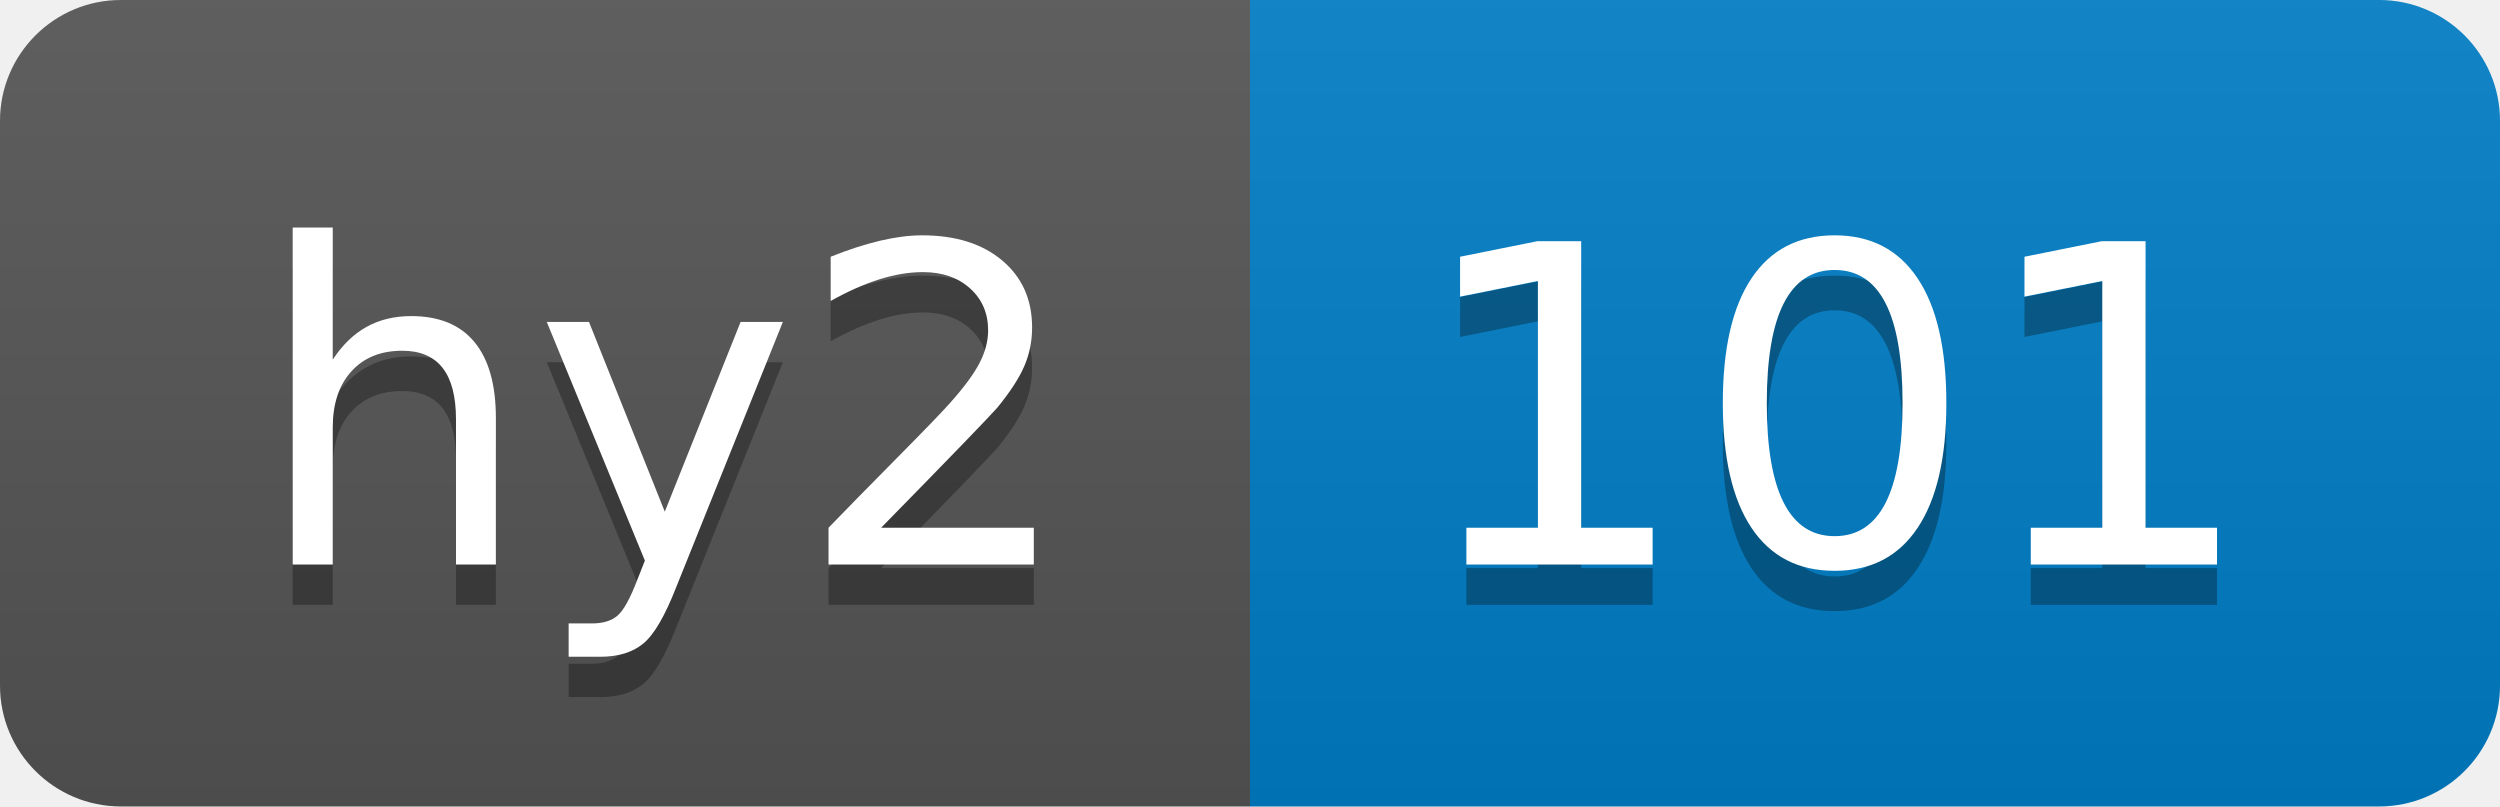
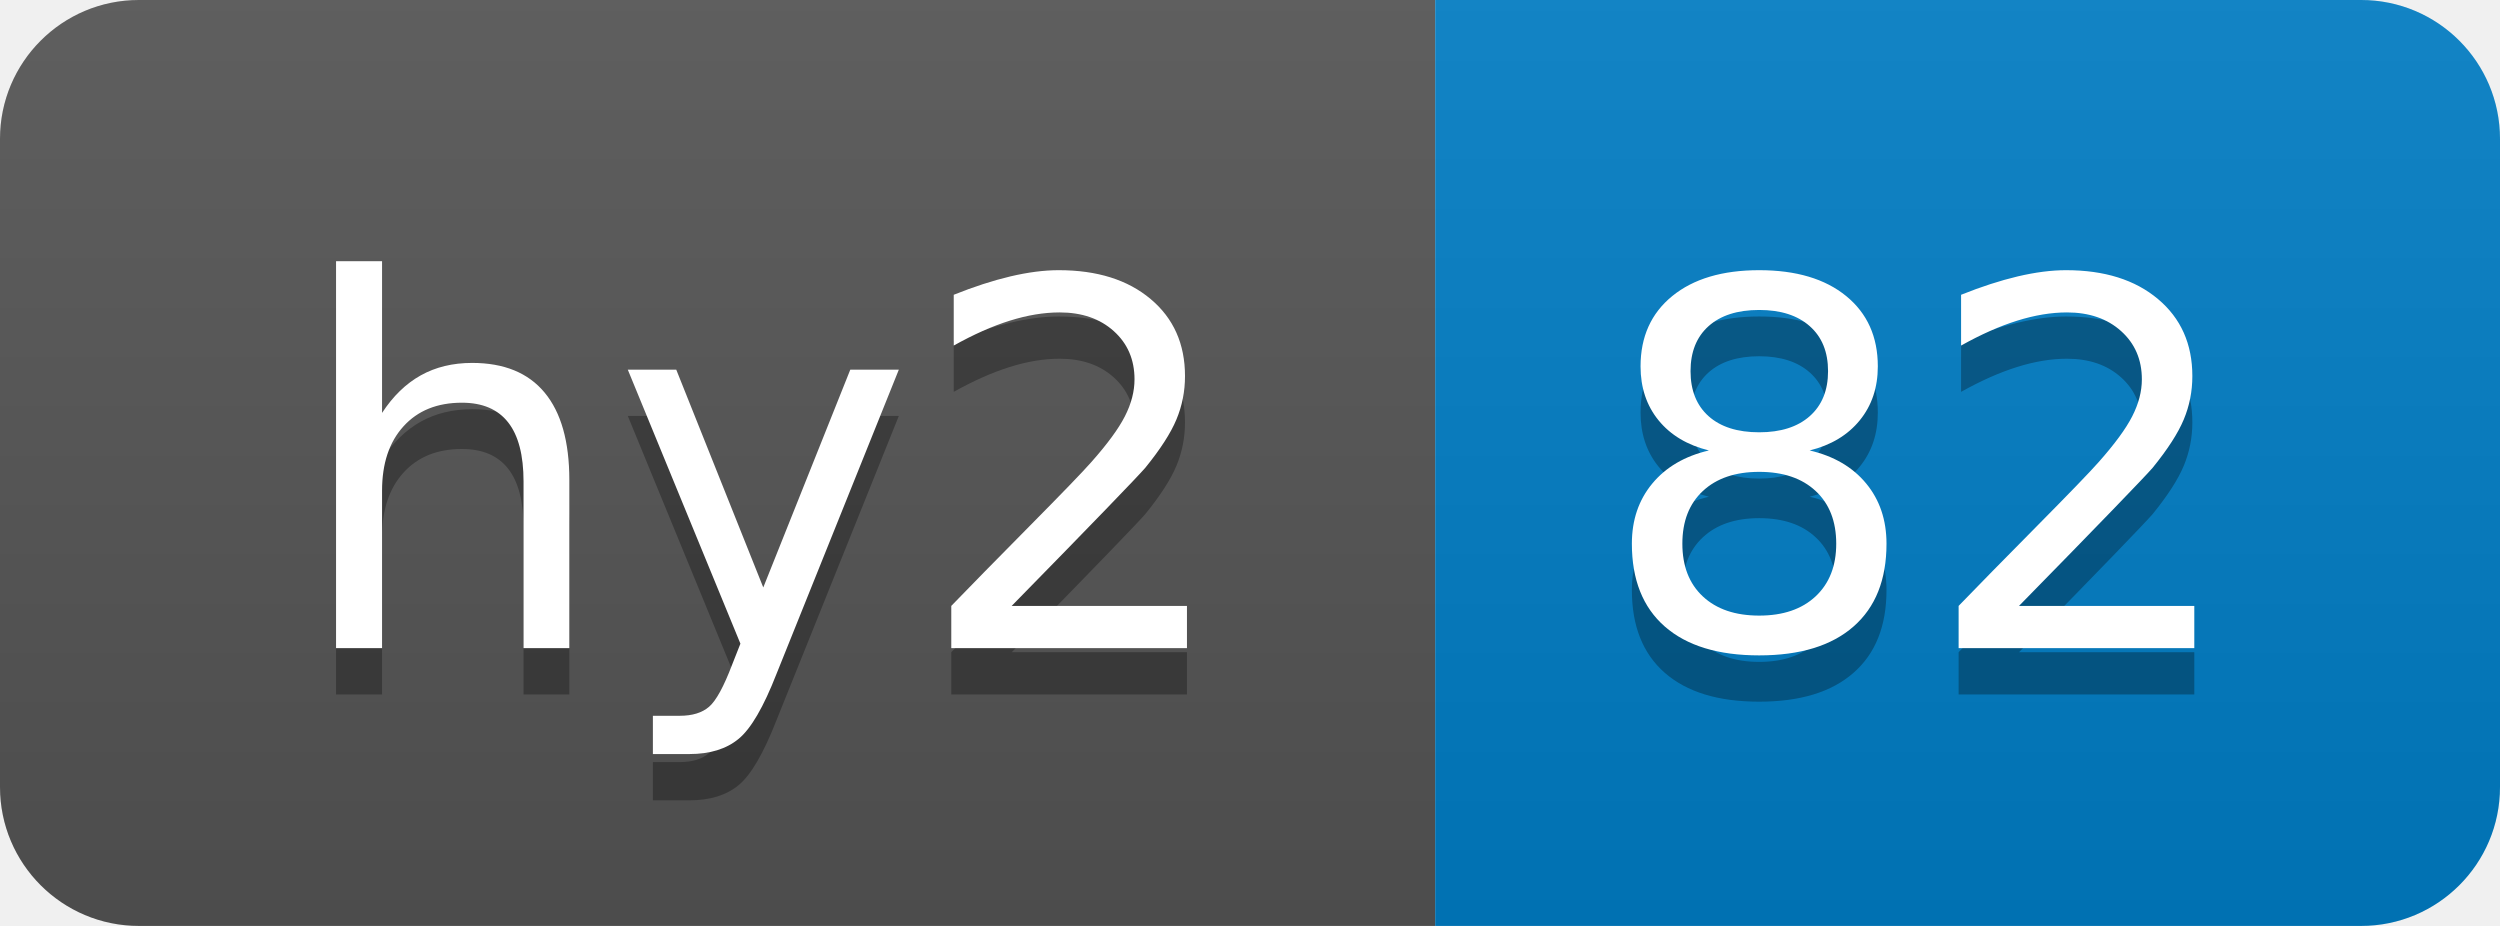
- <svg xmlns="http://www.w3.org/2000/svg" width="62" height="20" role="img" aria-label="hy2: 101">
+ <svg xmlns="http://www.w3.org/2000/svg" width="54" height="20" role="img" aria-label="hy2: 82">
  <linearGradient id="s" x2="0" y2="100%">
    <stop offset="0" stop-color="#bbb" stop-opacity=".1" />
    <stop offset="1" stop-opacity=".1" />
  </linearGradient>
  <clipPath id="r">
-     <rect width="62" height="20" rx="3" fill="#fff" />
+     <rect width="54" height="20" rx="3" fill="#fff" />
  </clipPath>
  <g clip-path="url(#r)">
    <rect width="31" height="20" fill="#555" />
-     <rect x="31" width="31" height="20" fill="#007ec6" />
-     <rect width="62" height="20" fill="url(#s)" />
+     <rect x="31" width="23" height="20" fill="#007ec6" />
+     <rect width="54" height="20" fill="url(#s)" />
  </g>
  <g fill="#fff" text-anchor="middle" font-family="Verdana,Geneva,DejaVu Sans,sans-serif" text-rendering="geometricPrecision" font-size="110">
    <text aria-hidden="true" x="165" y="150" fill="#010101" fill-opacity=".3" transform="scale(.1)" textLength="210">hy2</text>
    <text x="165" y="140" transform="scale(.1)" fill="#fff" textLength="210">hy2</text>
-     <text aria-hidden="true" x="455" y="150" fill="#010101" fill-opacity=".3" transform="scale(.1)" textLength="210">101</text>
-     <text x="455" y="140" transform="scale(.1)" fill="#fff" textLength="210">101</text>
+     <text aria-hidden="true" x="415" y="150" fill="#010101" fill-opacity=".3" transform="scale(.1)" textLength="130">82</text>
+     <text x="415" y="140" transform="scale(.1)" fill="#fff" textLength="130">82</text>
  </g>
</svg>
